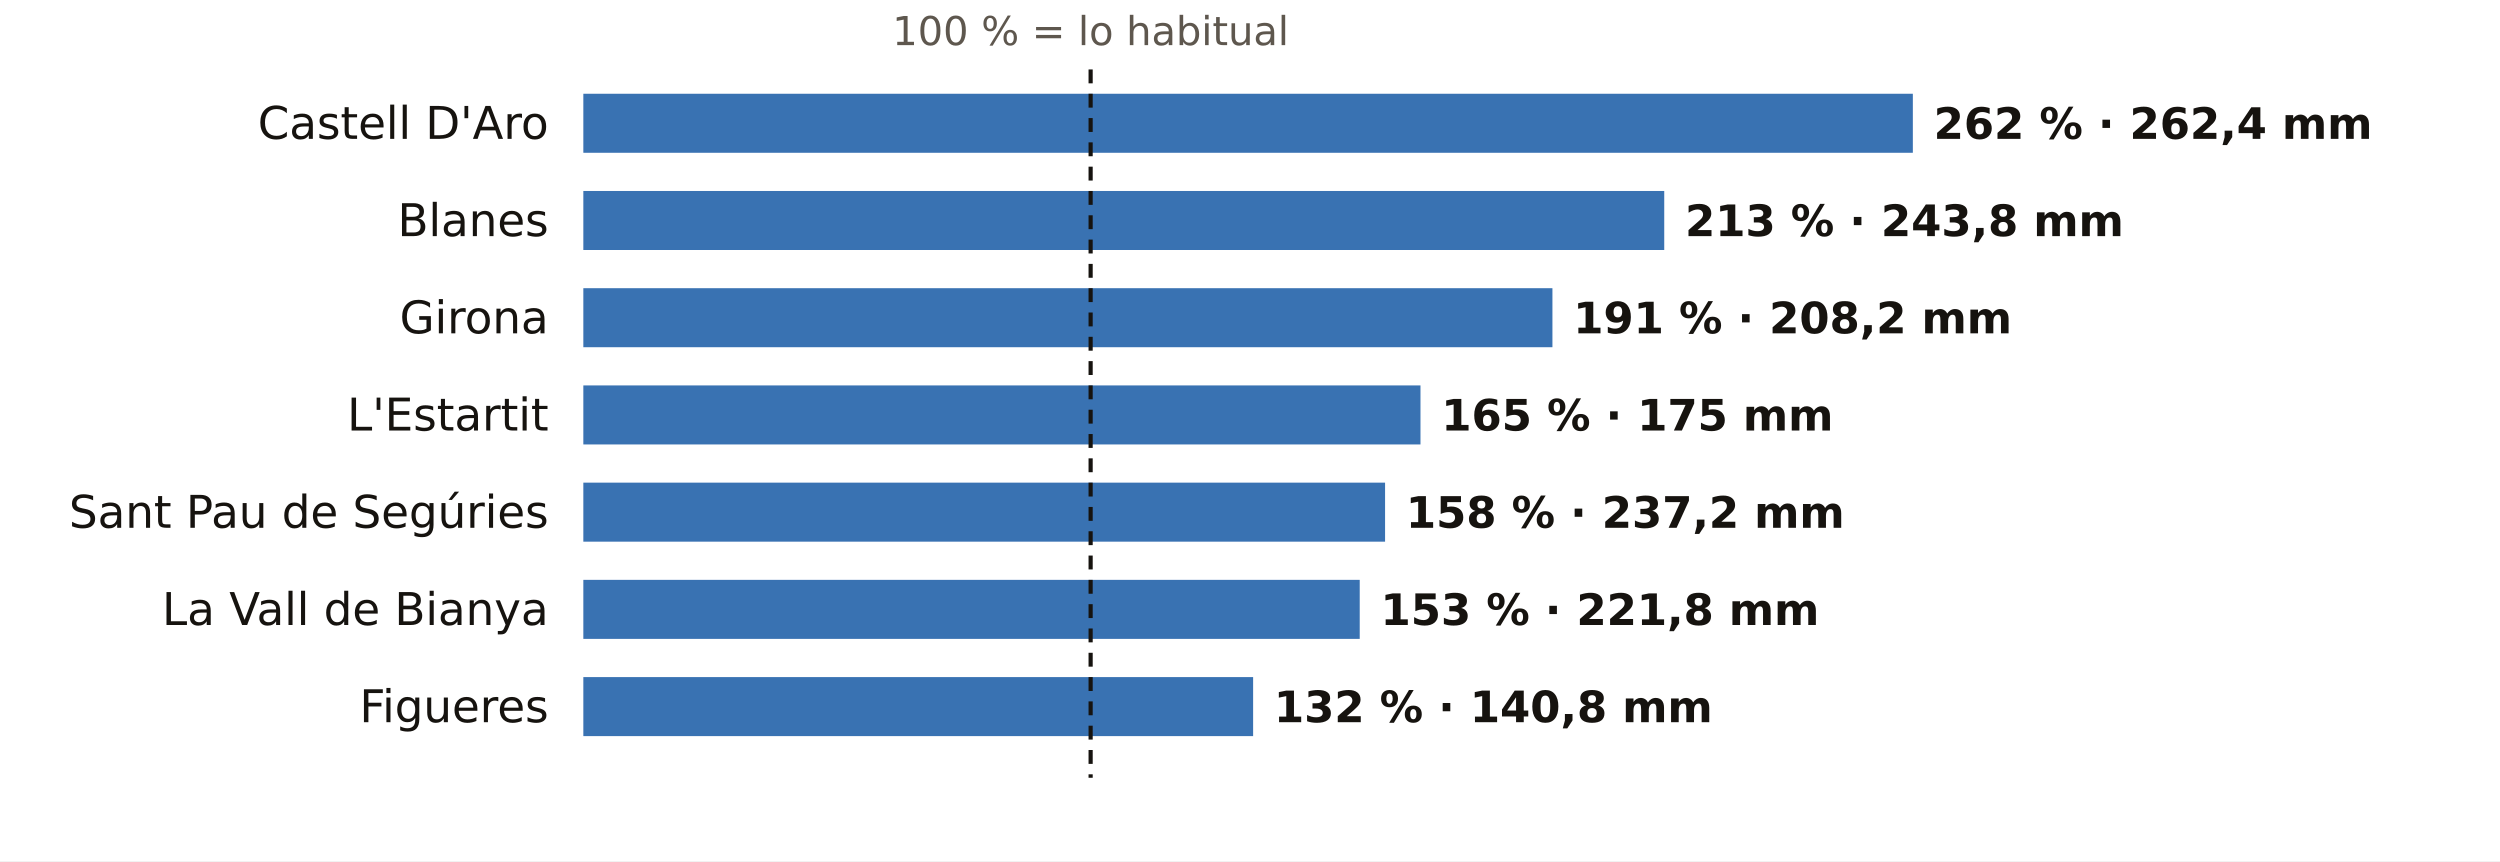
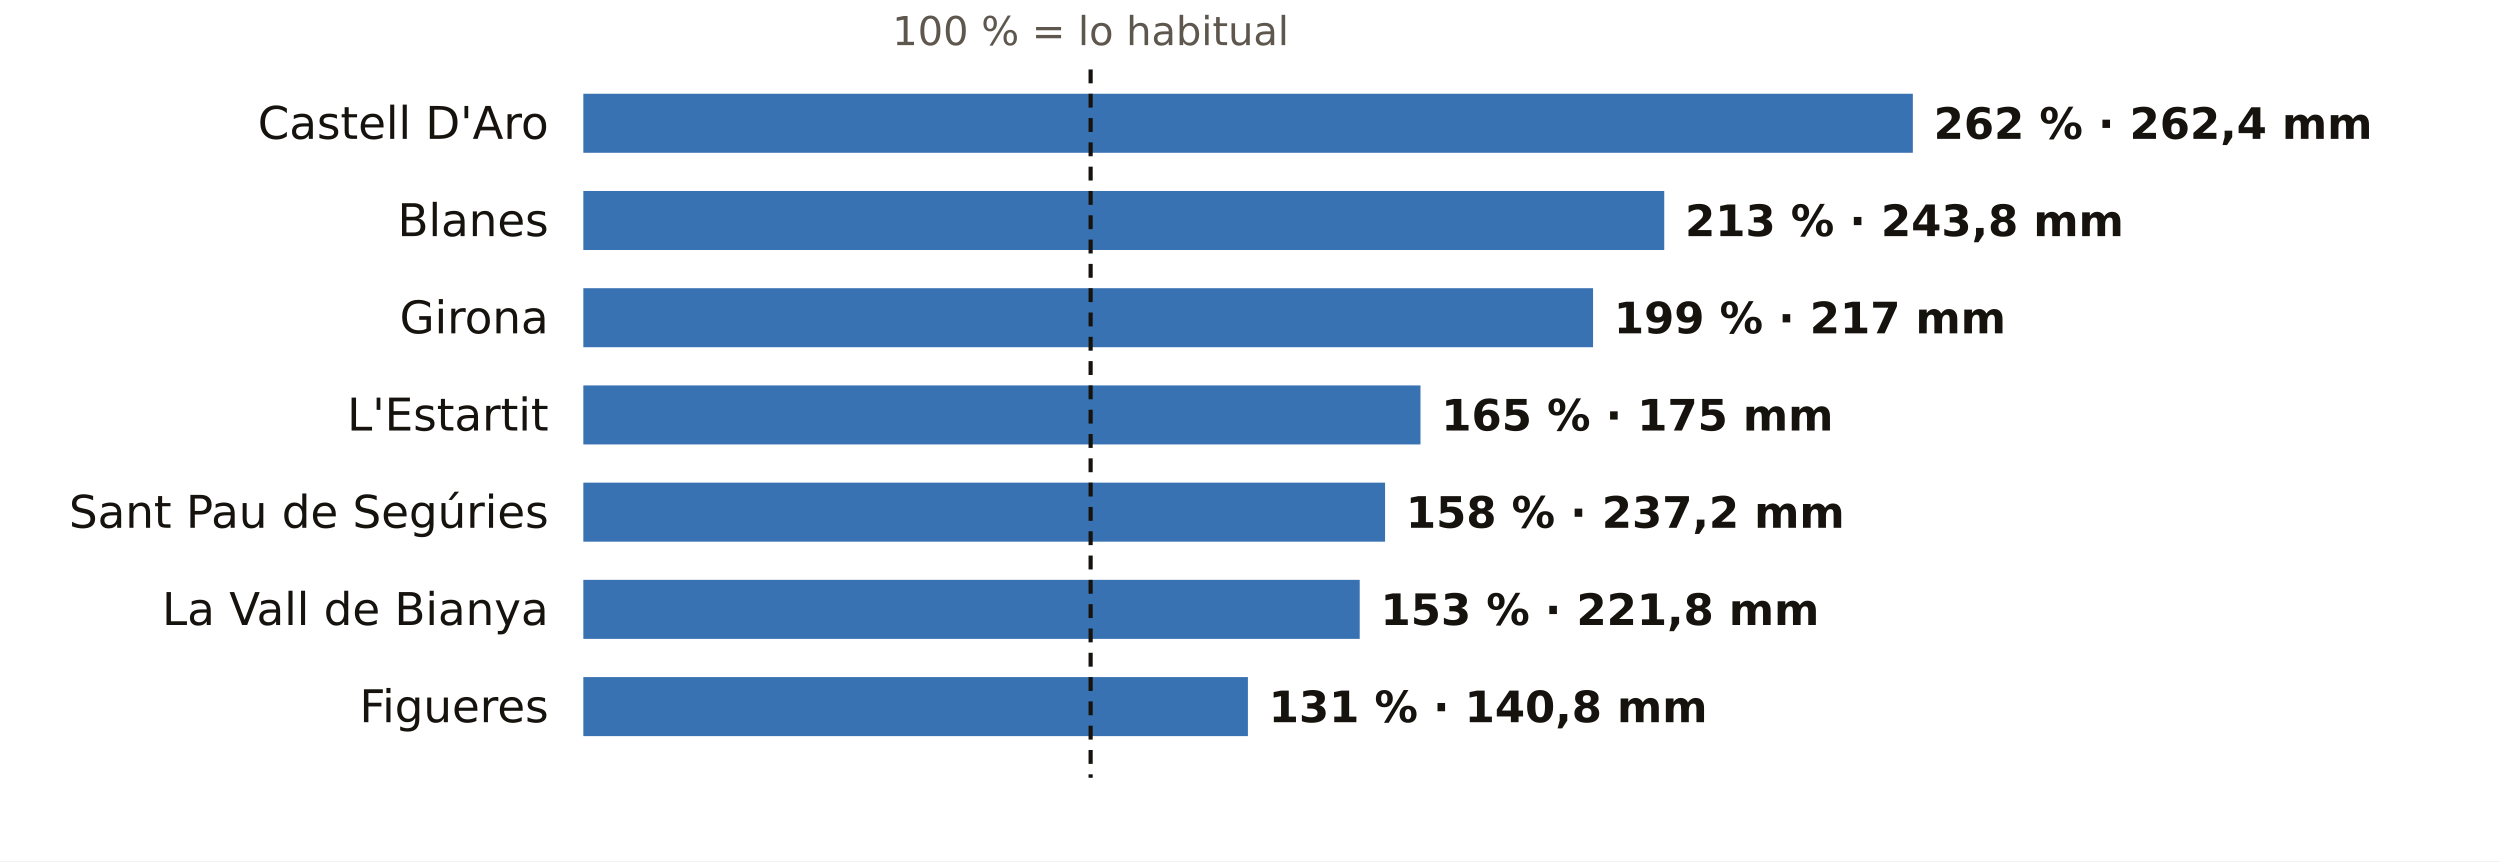
<svg xmlns="http://www.w3.org/2000/svg" viewBox="0 0 720 248" width="720" height="248" role="img" aria-label="El otoño en los pluviómetros de AEMET de Girona: % de lo habitual">
  <rect width="720" height="248" fill="#FFFFFF" />
  <text x="314.1" y="13.0" font-size="11.5" fill="#5E574E" text-anchor="middle" font-weight="400" font-family="Public Sans, DejaVu Sans, Arial, sans-serif">100 % = lo habitual</text>
  <text x="158.0" y="40.0" font-size="13" fill="#16130F" text-anchor="end" font-weight="500" font-family="Public Sans, DejaVu Sans, Arial, sans-serif">Castell D'Aro</text>
  <rect x="168" y="27" width="382.9" height="17" fill="#1F5FA8" opacity="0.88" />
  <text x="556.9" y="40.0" font-size="12.5" fill="#16130F" text-anchor="start" font-weight="600" font-family="Public Sans, DejaVu Sans, Arial, sans-serif">262 % · 262,4 mm</text>
  <text x="158.0" y="68.0" font-size="13" fill="#16130F" text-anchor="end" font-weight="500" font-family="Public Sans, DejaVu Sans, Arial, sans-serif">Blanes</text>
  <rect x="168" y="55" width="311.3" height="17" fill="#1F5FA8" opacity="0.88" />
  <text x="485.3" y="68.0" font-size="12.5" fill="#16130F" text-anchor="start" font-weight="600" font-family="Public Sans, DejaVu Sans, Arial, sans-serif">213 % · 243,8 mm</text>
  <text x="158.0" y="96.0" font-size="13" fill="#16130F" text-anchor="end" font-weight="500" font-family="Public Sans, DejaVu Sans, Arial, sans-serif">Girona</text>
-   <rect x="168" y="83" width="279.1" height="17" fill="#1F5FA8" opacity="0.88" />
-   <text x="453.1" y="96.0" font-size="12.5" fill="#16130F" text-anchor="start" font-weight="600" font-family="Public Sans, DejaVu Sans, Arial, sans-serif">191 % · 208,2 mm</text>
+   <rect x="168" y="83" width="290.8" height="17" fill="#1F5FA8" opacity="0.88" />
+   <text x="464.8" y="96.0" font-size="12.5" fill="#16130F" text-anchor="start" font-weight="600" font-family="Public Sans, DejaVu Sans, Arial, sans-serif">199 % · 217 mm</text>
  <text x="158.0" y="124.0" font-size="13" fill="#16130F" text-anchor="end" font-weight="500" font-family="Public Sans, DejaVu Sans, Arial, sans-serif">L'Estartit</text>
  <rect x="168" y="111" width="241.1" height="17" fill="#1F5FA8" opacity="0.88" />
  <text x="415.1" y="124.0" font-size="12.5" fill="#16130F" text-anchor="start" font-weight="600" font-family="Public Sans, DejaVu Sans, Arial, sans-serif">165 % · 175 mm</text>
  <text x="158.0" y="152.0" font-size="13" fill="#16130F" text-anchor="end" font-weight="500" font-family="Public Sans, DejaVu Sans, Arial, sans-serif">Sant Pau de Segúries</text>
  <rect x="168" y="139" width="230.9" height="17" fill="#1F5FA8" opacity="0.88" />
  <text x="404.9" y="152.0" font-size="12.5" fill="#16130F" text-anchor="start" font-weight="600" font-family="Public Sans, DejaVu Sans, Arial, sans-serif">158 % · 237,2 mm</text>
  <text x="158.0" y="180.0" font-size="13" fill="#16130F" text-anchor="end" font-weight="500" font-family="Public Sans, DejaVu Sans, Arial, sans-serif">La Vall de Bianya</text>
  <rect x="168" y="167" width="223.6" height="17" fill="#1F5FA8" opacity="0.88" />
  <text x="397.6" y="180.0" font-size="12.5" fill="#16130F" text-anchor="start" font-weight="600" font-family="Public Sans, DejaVu Sans, Arial, sans-serif">153 % · 221,8 mm</text>
  <text x="158.0" y="208.0" font-size="13" fill="#16130F" text-anchor="end" font-weight="500" font-family="Public Sans, DejaVu Sans, Arial, sans-serif">Figueres</text>
-   <rect x="168" y="195" width="192.9" height="17" fill="#1F5FA8" opacity="0.88" />
-   <text x="366.9" y="208.0" font-size="12.5" fill="#16130F" text-anchor="start" font-weight="600" font-family="Public Sans, DejaVu Sans, Arial, sans-serif">132 % · 140,8 mm</text>
+   <rect x="168" y="195" width="191.4" height="17" fill="#1F5FA8" opacity="0.88" />
+   <text x="365.4" y="208.0" font-size="12.5" fill="#16130F" text-anchor="start" font-weight="600" font-family="Public Sans, DejaVu Sans, Arial, sans-serif">131 % · 140,8 mm</text>
  <line x1="314.1" x2="314.1" y1="20" y2="224" stroke="#16130F" stroke-width="1.2" stroke-dasharray="4 3" />
</svg>
